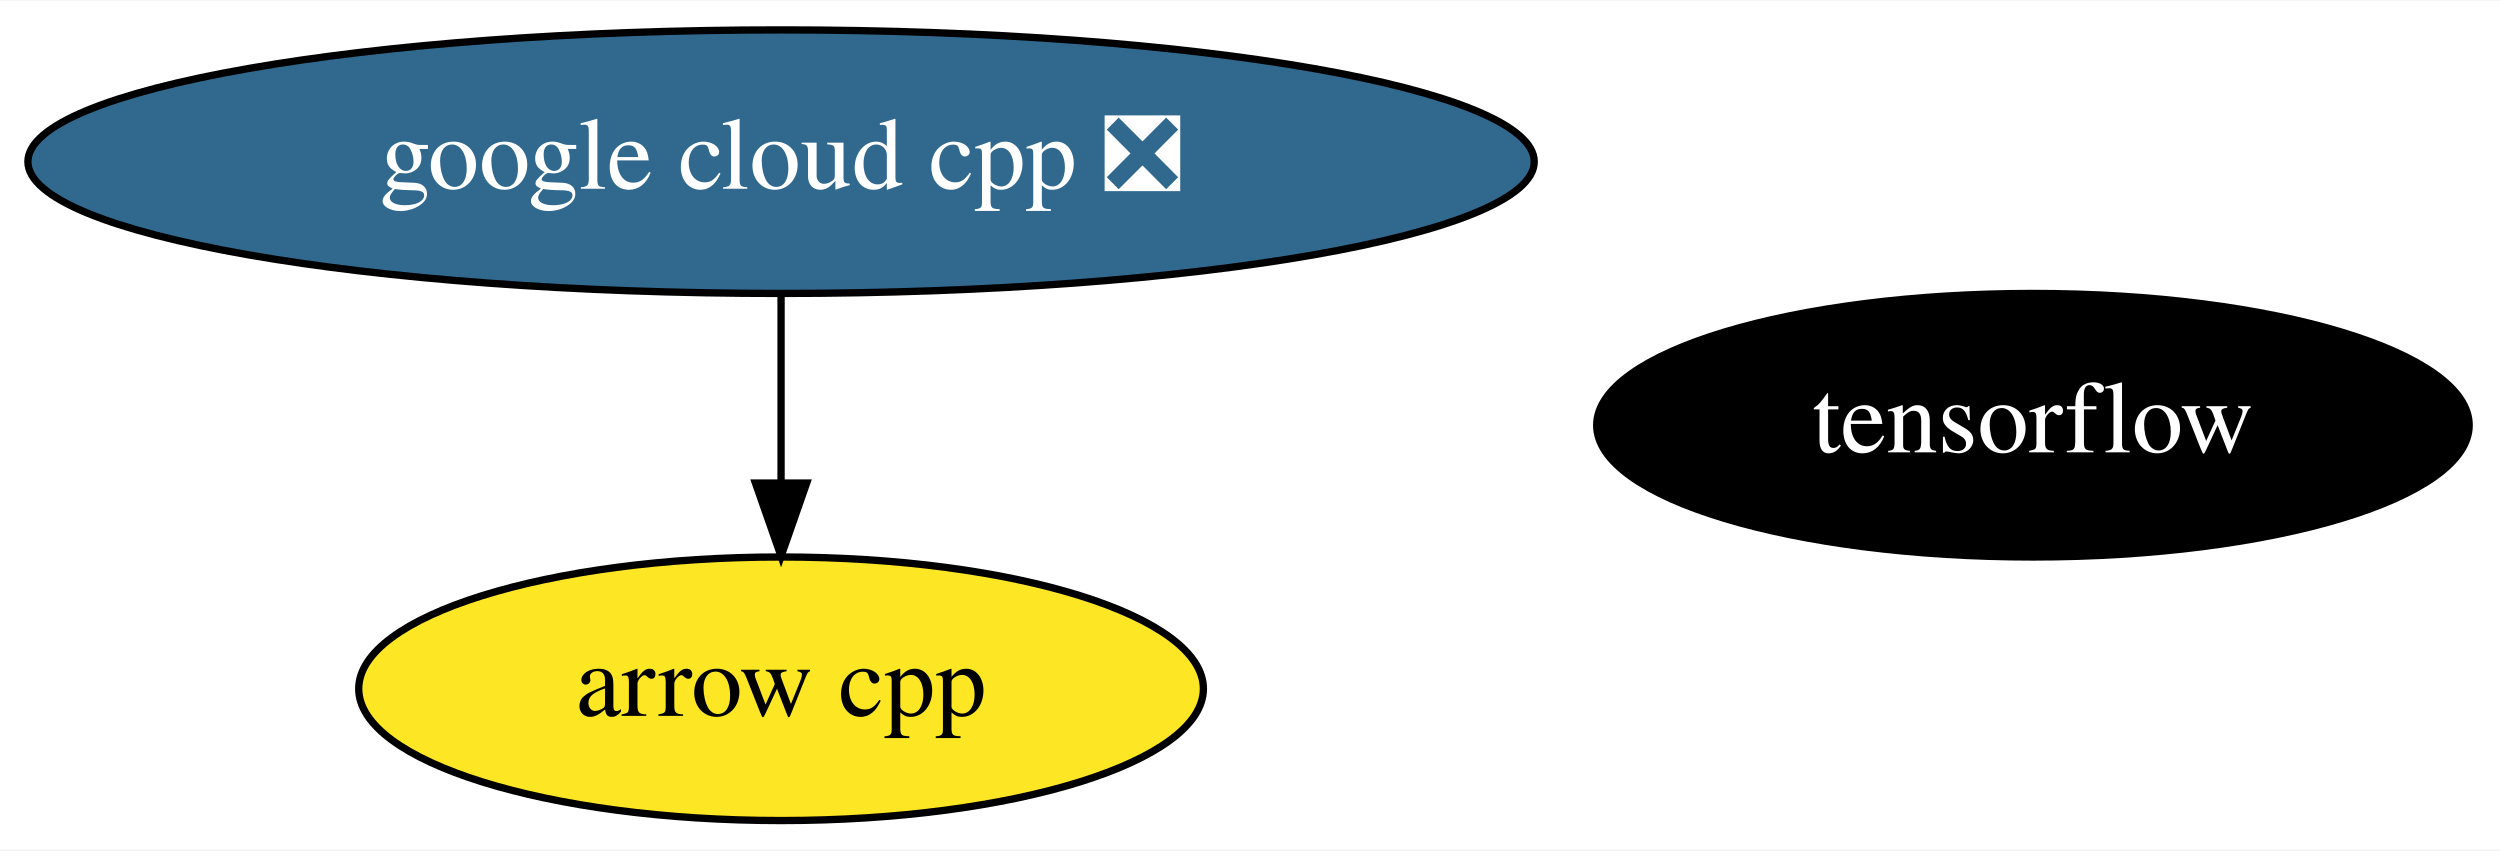
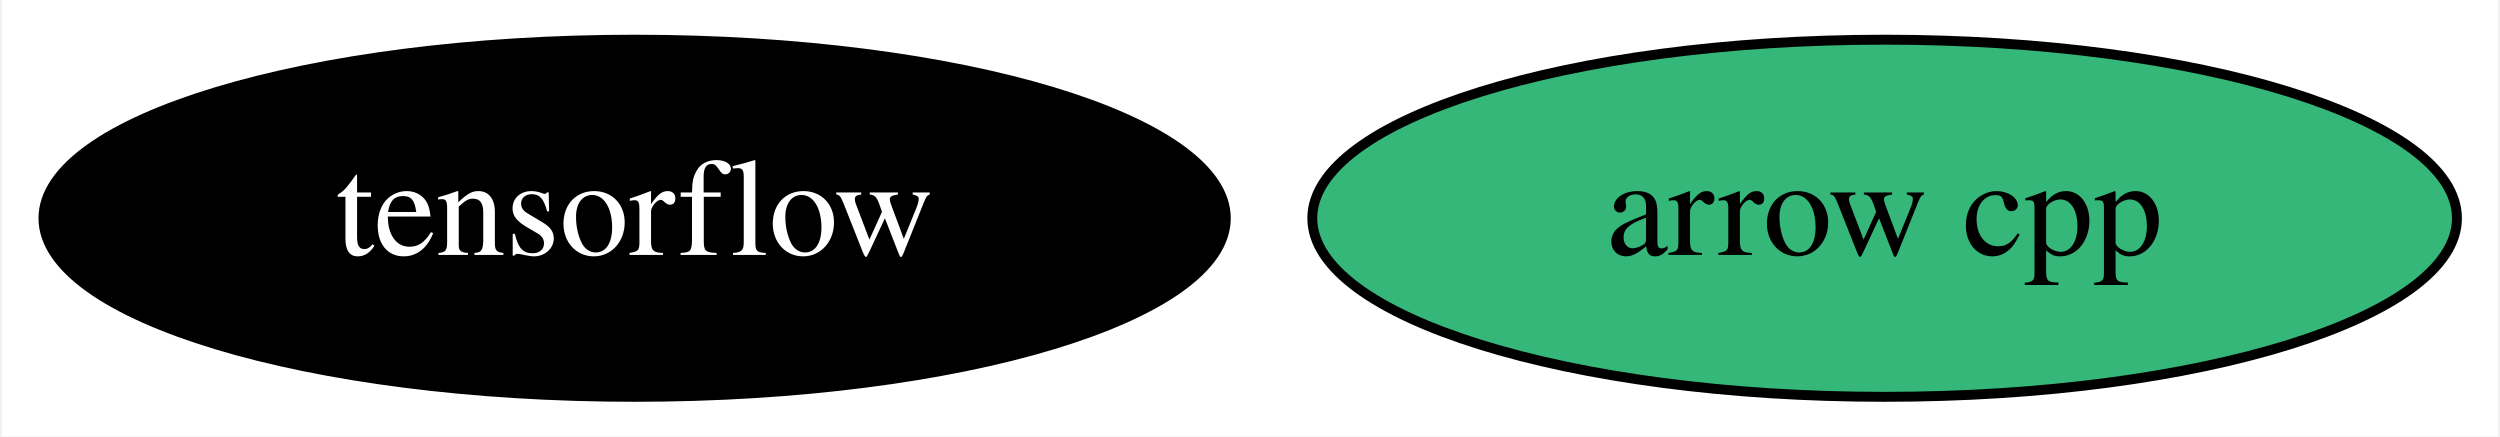
- <svg xmlns="http://www.w3.org/2000/svg" xmlns:xlink="http://www.w3.org/1999/xlink" width="341pt" height="116pt" viewBox="0.00 0.00 341.49 116.00">
-   <g id="graph0" class="graph" transform="scale(1 1) rotate(0) translate(4 112)">
-     <polygon fill="white" stroke="none" points="-4,4 -4,-112 337.49,-112 337.49,4 -4,4" />
+ <svg xmlns="http://www.w3.org/2000/svg" xmlns:xlink="http://www.w3.org/1999/xlink" width="252pt" height="44pt" viewBox="0.00 0.00 251.64 44.00">
+   <g id="graph0" class="graph" transform="scale(1 1) rotate(0) translate(4 40)">
+     <polygon fill="white" stroke="none" points="-4,4 -4,-40 247.64,-40 247.64,4 -4,4" />
    <g id="node1" class="node">
      <g id="a_node1">
        <a xlink:href="https://github.com/conda-forge/arrow-cpp-feedstock" xlink:title="arrow cpp">
-           <ellipse fill="#fde725" stroke="black" cx="102.69" cy="-18" rx="57.69" ry="18" />
-           <text text-anchor="middle" x="102.69" y="-14.3" font-family="Times,serif" font-size="14.00">arrow cpp</text>
+           <ellipse fill="#35b779" stroke="black" cx="185.79" cy="-18" rx="57.69" ry="18" />
+           <text text-anchor="middle" x="185.79" y="-14.3" font-family="Times,serif" font-size="14.00">arrow cpp</text>
        </a>
      </g>
    </g>
    <g id="node2" class="node">
      <g id="a_node2">
        <a xlink:href="https://github.com/conda-forge/tensorflow-feedstock" xlink:title="tensorflow">
-           <ellipse fill="#000000" stroke="black" cx="273.69" cy="-54" rx="59.59" ry="18" />
-           <text text-anchor="middle" x="273.69" y="-50.3" font-family="Times,serif" font-size="14.00" fill="white">tensorflow</text>
+           <ellipse fill="#000000" stroke="black" cx="59.79" cy="-18" rx="59.59" ry="18" />
+           <text text-anchor="middle" x="59.79" y="-14.3" font-family="Times,serif" font-size="14.00" fill="white">tensorflow</text>
        </a>
      </g>
    </g>
-     <g id="node3" class="node">
-       <g id="a_node3">
-         <a xlink:href="https://github.com/conda-forge/google-cloud-cpp-feedstock/pull/107" xlink:title="google cloud cpp ❎">
-           <ellipse fill="#31688e" stroke="black" cx="102.69" cy="-90" rx="102.88" ry="18" />
-           <text text-anchor="middle" x="102.69" y="-86.3" font-family="Times,serif" font-size="14.00" fill="white">google cloud cpp ❎</text>
-         </a>
-       </g>
-     </g>
-     <g id="edge1" class="edge">
-       <path fill="none" stroke="black" d="M102.69,-71.7C102.69,-63.98 102.69,-54.71 102.69,-46.11" />
-       <polygon fill="black" stroke="black" points="106.19,-46.1 102.69,-36.1 99.19,-46.1 106.19,-46.1" />
-     </g>
  </g>
</svg>
